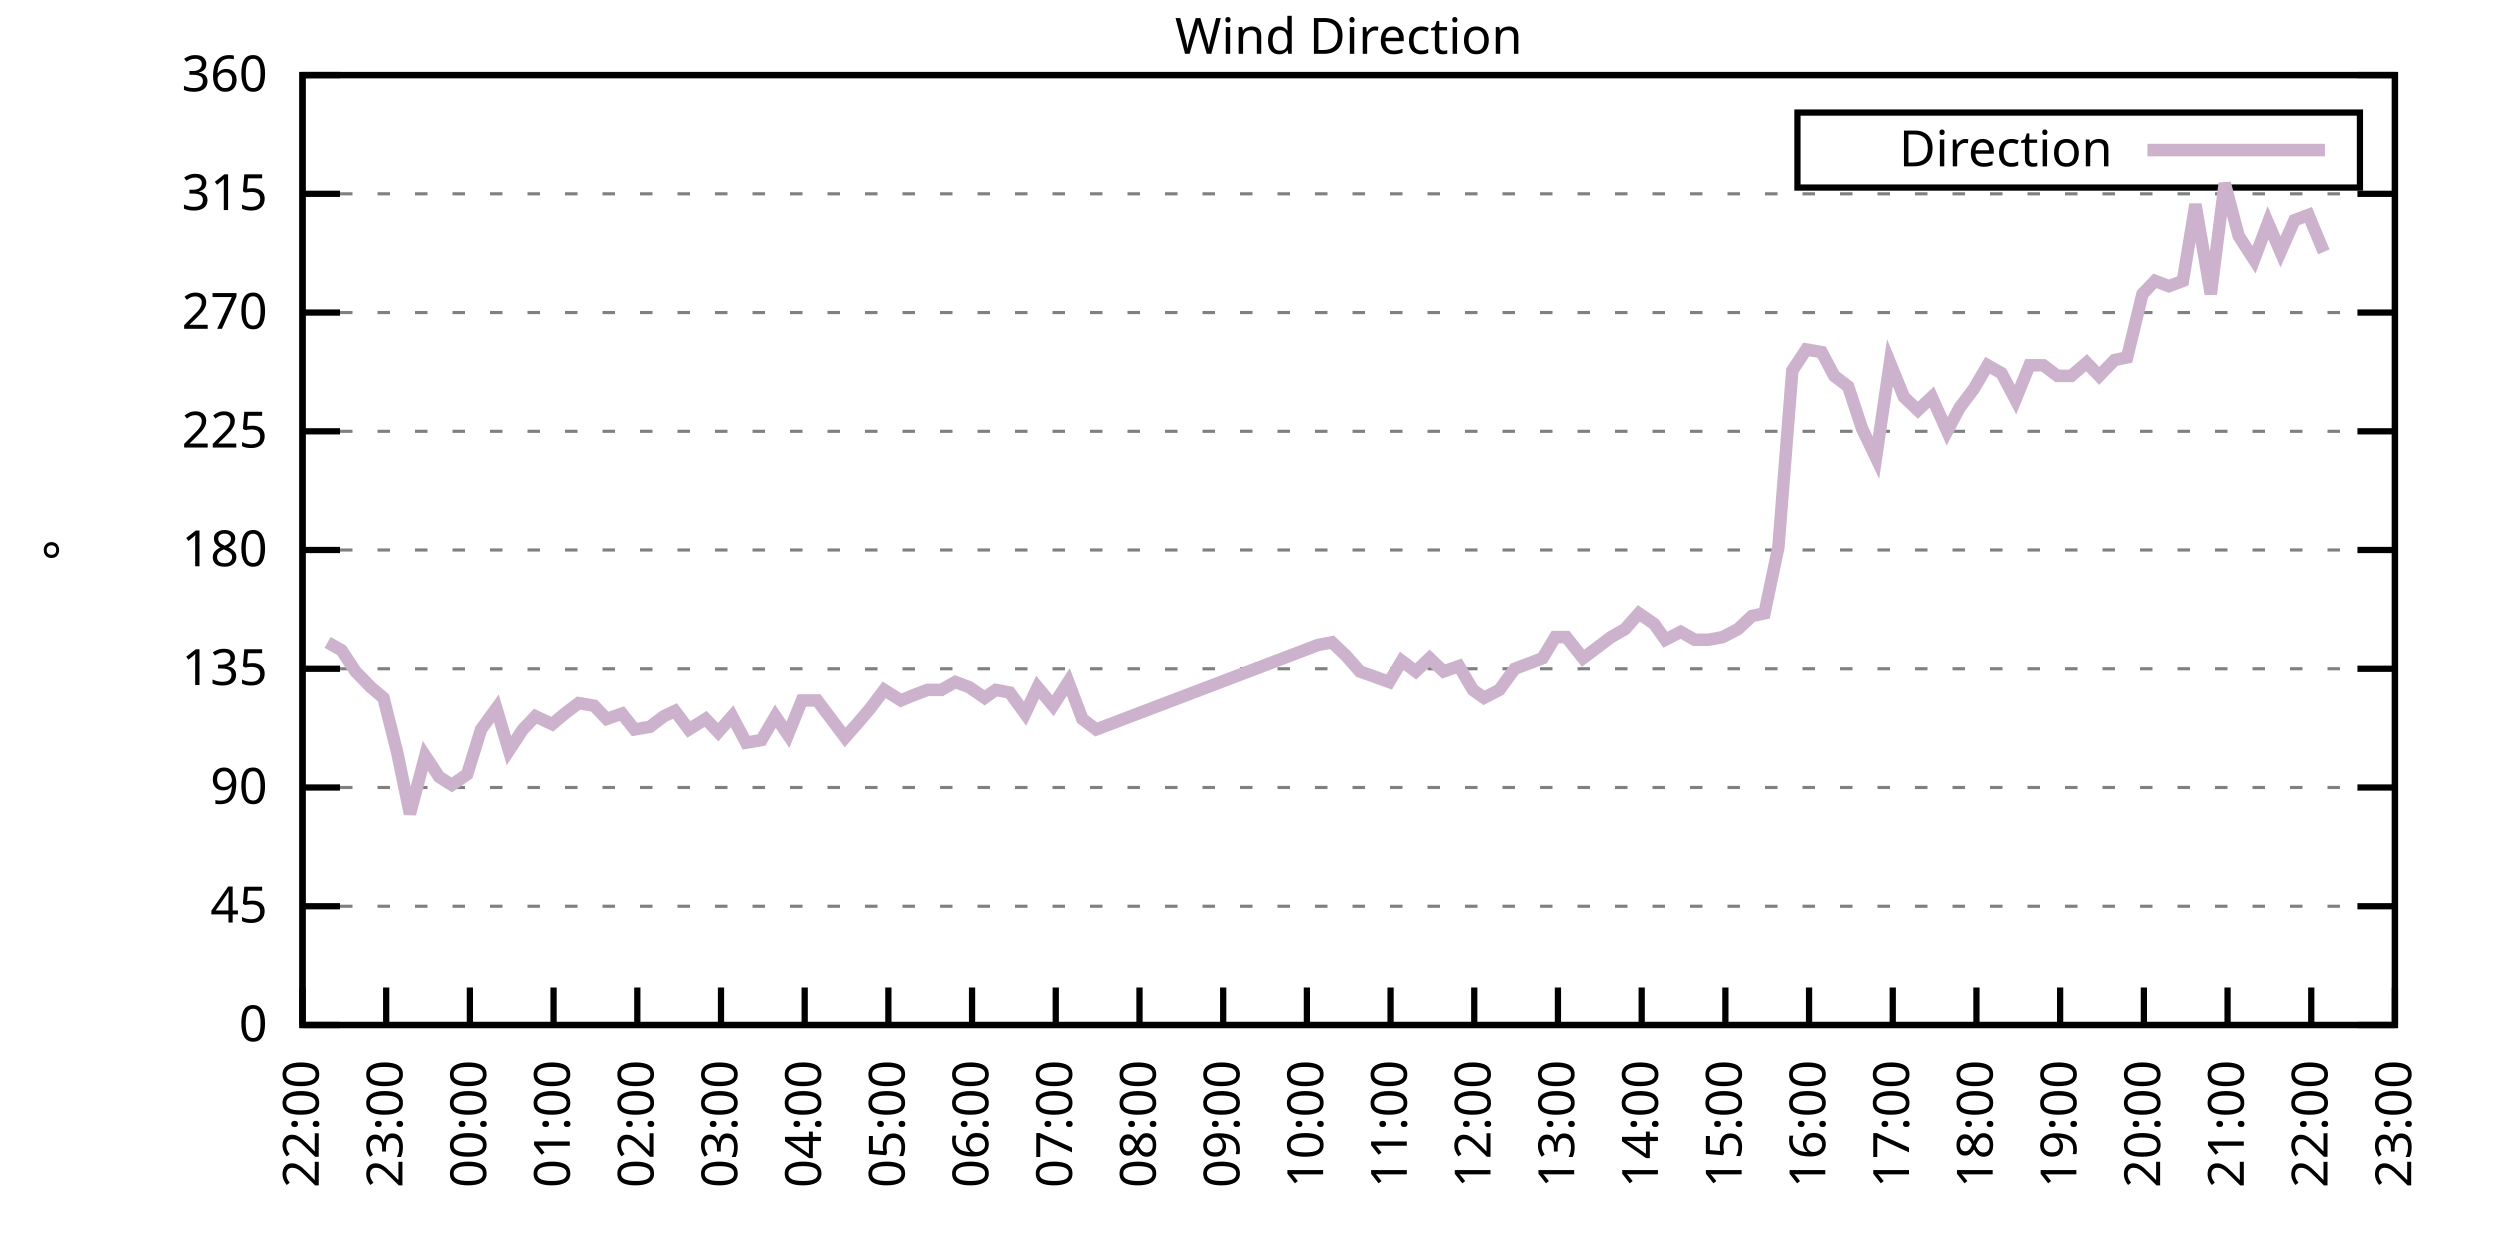
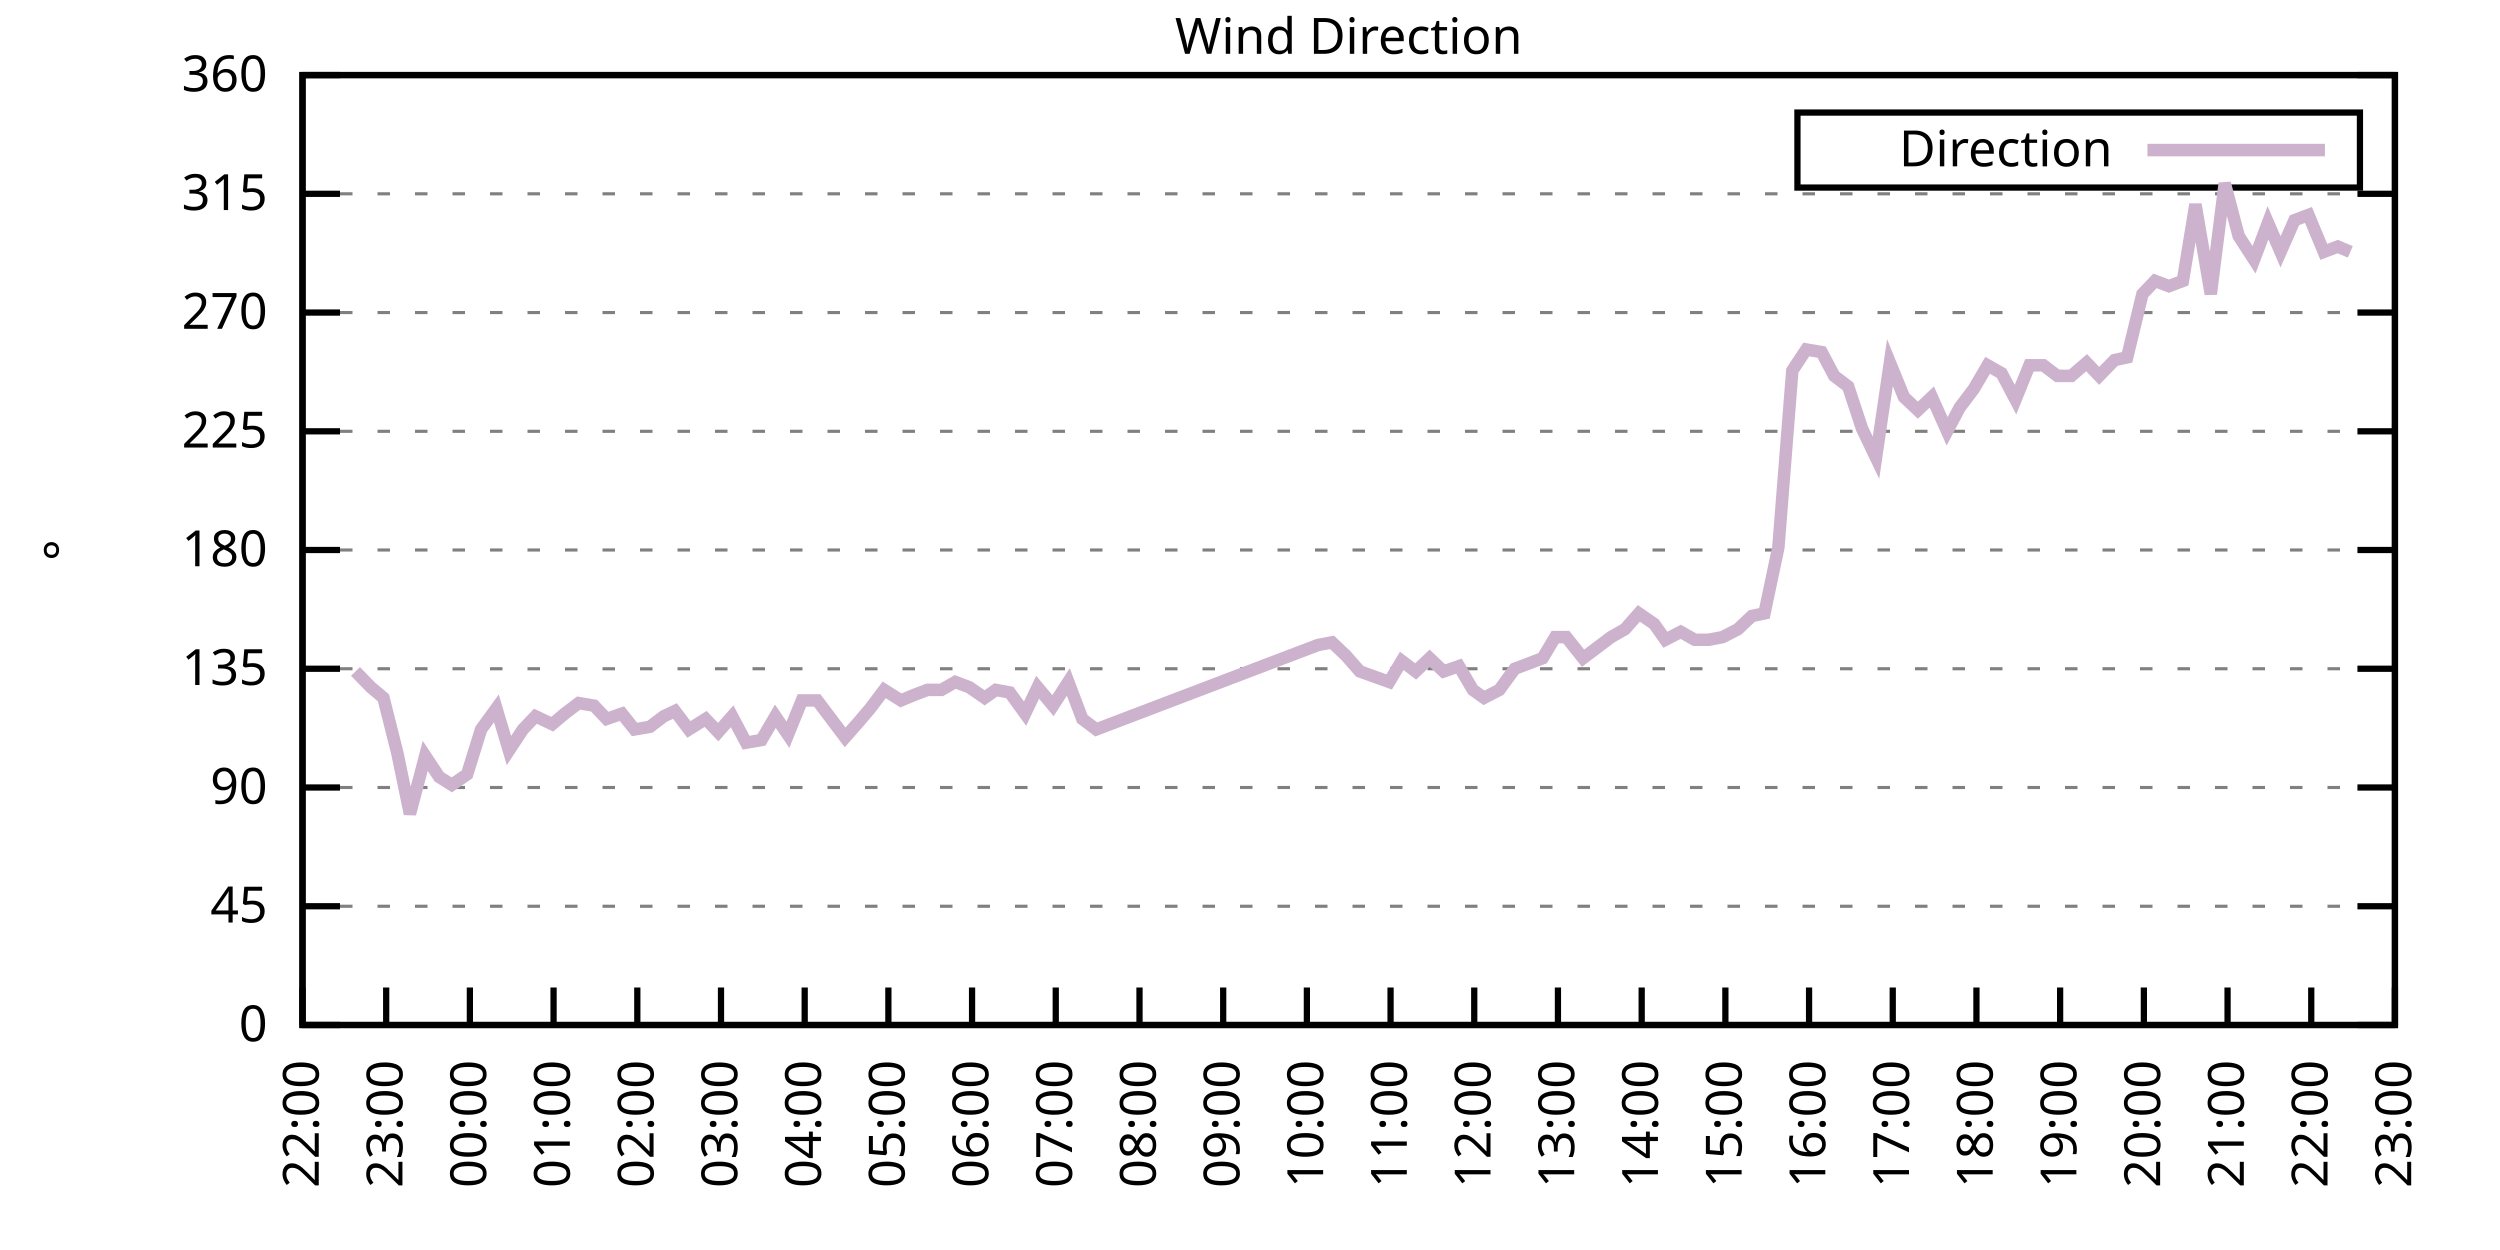
<svg xmlns="http://www.w3.org/2000/svg" xmlns:xlink="http://www.w3.org/1999/xlink" width="400" height="200" viewBox="0 0 400 200">
  <g id="gnuplot_canvas">
    <rect x="0" y="0" width="400" height="200" fill="none" />
    <defs>
      <circle id="gpDot" r="0.5" stroke-width="0.5" stroke="currentColor" />
      <path id="gpPt0" stroke-width="0.333" stroke="currentColor" d="M-1,0 h2 M0,-1 v2" />
      <path id="gpPt1" stroke-width="0.333" stroke="currentColor" d="M-1,-1 L1,1 M1,-1 L-1,1" />
      <path id="gpPt2" stroke-width="0.333" stroke="currentColor" d="M-1,0 L1,0 M0,-1 L0,1 M-1,-1 L1,1 M-1,1 L1,-1" />
      <rect id="gpPt3" stroke-width="0.333" stroke="currentColor" x="-1" y="-1" width="2" height="2" />
      <rect id="gpPt4" stroke-width="0.333" stroke="currentColor" fill="currentColor" x="-1" y="-1" width="2" height="2" />
      <circle id="gpPt5" stroke-width="0.333" stroke="currentColor" cx="0" cy="0" r="1" />
      <use xlink:href="#gpPt5" id="gpPt6" fill="currentColor" stroke="none" />
      <path id="gpPt7" stroke-width="0.333" stroke="currentColor" d="M0,-1.33 L-1.33,0.67 L1.33,0.67 z" />
      <use xlink:href="#gpPt7" id="gpPt8" fill="currentColor" stroke="none" />
      <use xlink:href="#gpPt7" id="gpPt9" stroke="currentColor" transform="rotate(180)" />
      <use xlink:href="#gpPt9" id="gpPt10" fill="currentColor" stroke="none" />
      <use xlink:href="#gpPt3" id="gpPt11" stroke="currentColor" transform="rotate(45)" />
      <use xlink:href="#gpPt11" id="gpPt12" fill="currentColor" stroke="none" />
      <path id="gpPt13" stroke-width="0.333" stroke="currentColor" d="M0,1.330 L1.265,0.411 L0.782,-1.067 L-0.782,-1.076 L-1.265,0.411 z" />
      <use xlink:href="#gpPt13" id="gpPt14" fill="currentColor" stroke="none" />
      <filter id="textbox" filterUnits="objectBoundingBox" x="0" y="0" height="1" width="1">
        <feFlood flood-color="white" flood-opacity="1" result="bgnd" />
        <feComposite in="SourceGraphic" in2="bgnd" operator="atop" />
      </filter>
      <filter id="greybox" filterUnits="objectBoundingBox" x="0" y="0" height="1" width="1">
        <feFlood flood-color="lightgrey" flood-opacity="1" result="grey" />
        <feComposite in="SourceGraphic" in2="grey" operator="atop" />
      </filter>
    </defs>
    <g fill="none" color="white" stroke="currentColor" stroke-width="1.00" stroke-linecap="butt" stroke-linejoin="miter">
</g>
    <g fill="none" color="black" stroke="currentColor" stroke-width="1.00" stroke-linecap="butt" stroke-linejoin="miter">
      <g stroke="none" shape-rendering="crispEdges">
        <polygon fill="rgb(255, 255, 255)" points="48.40,164.00 383.18,164.00 383.18,12.02 48.40,12.02 " />
      </g>
    </g>
    <g fill="none" color="black" stroke="currentColor" stroke-width="1.00" stroke-linecap="butt" stroke-linejoin="miter">
</g>
    <g fill="none" color="black" stroke="black" stroke-width="0.50" stroke-linecap="butt" stroke-linejoin="miter">
</g>
    <g fill="none" color="gray" stroke="currentColor" stroke-width="0.50" stroke-linecap="butt" stroke-linejoin="miter">
      <path stroke="gray" stroke-dasharray="2,4" class="gridline" d="M48.40,164.00 L383.19,164.00  " />
    </g>
    <g fill="none" color="gray" stroke="gray" stroke-width="1.00" stroke-linecap="butt" stroke-linejoin="miter">
</g>
    <g fill="none" color="black" stroke="currentColor" stroke-width="1.00" stroke-linecap="butt" stroke-linejoin="miter">
      <path stroke="black" d="M48.40,164.00 L54.40,164.00 M383.19,164.00 L377.19,164.00  " />
      <g transform="translate(42.80,166.60)" stroke="none" fill="black" font-family="Sans" font-size="8.00" text-anchor="end">
        <text>
          <tspan font-family="Sans"> 0</tspan>
        </text>
      </g>
    </g>
    <g fill="none" color="black" stroke="currentColor" stroke-width="1.00" stroke-linecap="butt" stroke-linejoin="miter">
</g>
    <g fill="none" color="black" stroke="black" stroke-width="0.50" stroke-linecap="butt" stroke-linejoin="miter">
</g>
    <g fill="none" color="gray" stroke="currentColor" stroke-width="0.50" stroke-linecap="butt" stroke-linejoin="miter">
      <path stroke="gray" stroke-dasharray="2,4" class="gridline" d="M48.40,145.00 L383.19,145.00  " />
    </g>
    <g fill="none" color="gray" stroke="gray" stroke-width="1.00" stroke-linecap="butt" stroke-linejoin="miter">
</g>
    <g fill="none" color="black" stroke="currentColor" stroke-width="1.00" stroke-linecap="butt" stroke-linejoin="miter">
      <path stroke="black" d="M48.40,145.00 L54.40,145.00 M383.19,145.00 L377.19,145.00  " />
      <g transform="translate(42.80,147.60)" stroke="none" fill="black" font-family="Sans" font-size="8.00" text-anchor="end">
        <text>
          <tspan font-family="Sans"> 45</tspan>
        </text>
      </g>
    </g>
    <g fill="none" color="black" stroke="currentColor" stroke-width="1.00" stroke-linecap="butt" stroke-linejoin="miter">
</g>
    <g fill="none" color="black" stroke="black" stroke-width="0.50" stroke-linecap="butt" stroke-linejoin="miter">
</g>
    <g fill="none" color="gray" stroke="currentColor" stroke-width="0.50" stroke-linecap="butt" stroke-linejoin="miter">
      <path stroke="gray" stroke-dasharray="2,4" class="gridline" d="M48.40,126.00 L383.19,126.00  " />
    </g>
    <g fill="none" color="gray" stroke="gray" stroke-width="1.00" stroke-linecap="butt" stroke-linejoin="miter">
</g>
    <g fill="none" color="black" stroke="currentColor" stroke-width="1.00" stroke-linecap="butt" stroke-linejoin="miter">
      <path stroke="black" d="M48.40,126.00 L54.40,126.00 M383.19,126.00 L377.19,126.00  " />
      <g transform="translate(42.80,128.60)" stroke="none" fill="black" font-family="Sans" font-size="8.00" text-anchor="end">
        <text>
          <tspan font-family="Sans"> 90</tspan>
        </text>
      </g>
    </g>
    <g fill="none" color="black" stroke="currentColor" stroke-width="1.00" stroke-linecap="butt" stroke-linejoin="miter">
</g>
    <g fill="none" color="black" stroke="black" stroke-width="0.50" stroke-linecap="butt" stroke-linejoin="miter">
</g>
    <g fill="none" color="gray" stroke="currentColor" stroke-width="0.50" stroke-linecap="butt" stroke-linejoin="miter">
      <path stroke="gray" stroke-dasharray="2,4" class="gridline" d="M48.40,107.00 L383.19,107.00  " />
    </g>
    <g fill="none" color="gray" stroke="gray" stroke-width="1.00" stroke-linecap="butt" stroke-linejoin="miter">
</g>
    <g fill="none" color="black" stroke="currentColor" stroke-width="1.00" stroke-linecap="butt" stroke-linejoin="miter">
      <path stroke="black" d="M48.40,107.00 L54.40,107.00 M383.19,107.00 L377.19,107.00  " />
      <g transform="translate(42.80,109.60)" stroke="none" fill="black" font-family="Sans" font-size="8.00" text-anchor="end">
        <text>
          <tspan font-family="Sans"> 135</tspan>
        </text>
      </g>
    </g>
    <g fill="none" color="black" stroke="currentColor" stroke-width="1.00" stroke-linecap="butt" stroke-linejoin="miter">
</g>
    <g fill="none" color="black" stroke="black" stroke-width="0.50" stroke-linecap="butt" stroke-linejoin="miter">
</g>
    <g fill="none" color="gray" stroke="currentColor" stroke-width="0.50" stroke-linecap="butt" stroke-linejoin="miter">
      <path stroke="gray" stroke-dasharray="2,4" class="gridline" d="M48.40,88.00 L383.19,88.00  " />
    </g>
    <g fill="none" color="gray" stroke="gray" stroke-width="1.00" stroke-linecap="butt" stroke-linejoin="miter">
</g>
    <g fill="none" color="black" stroke="currentColor" stroke-width="1.00" stroke-linecap="butt" stroke-linejoin="miter">
      <path stroke="black" d="M48.40,88.00 L54.40,88.00 M383.19,88.00 L377.19,88.00  " />
      <g transform="translate(42.80,90.60)" stroke="none" fill="black" font-family="Sans" font-size="8.00" text-anchor="end">
        <text>
          <tspan font-family="Sans"> 180</tspan>
        </text>
      </g>
    </g>
    <g fill="none" color="black" stroke="currentColor" stroke-width="1.00" stroke-linecap="butt" stroke-linejoin="miter">
</g>
    <g fill="none" color="black" stroke="black" stroke-width="0.50" stroke-linecap="butt" stroke-linejoin="miter">
</g>
    <g fill="none" color="gray" stroke="currentColor" stroke-width="0.50" stroke-linecap="butt" stroke-linejoin="miter">
      <path stroke="gray" stroke-dasharray="2,4" class="gridline" d="M48.40,69.01 L383.19,69.01  " />
    </g>
    <g fill="none" color="gray" stroke="gray" stroke-width="1.00" stroke-linecap="butt" stroke-linejoin="miter">
</g>
    <g fill="none" color="black" stroke="currentColor" stroke-width="1.00" stroke-linecap="butt" stroke-linejoin="miter">
      <path stroke="black" d="M48.40,69.01 L54.40,69.01 M383.19,69.01 L377.19,69.01  " />
      <g transform="translate(42.80,71.61)" stroke="none" fill="black" font-family="Sans" font-size="8.00" text-anchor="end">
        <text>
          <tspan font-family="Sans"> 225</tspan>
        </text>
      </g>
    </g>
    <g fill="none" color="black" stroke="currentColor" stroke-width="1.00" stroke-linecap="butt" stroke-linejoin="miter">
</g>
    <g fill="none" color="black" stroke="black" stroke-width="0.50" stroke-linecap="butt" stroke-linejoin="miter">
</g>
    <g fill="none" color="gray" stroke="currentColor" stroke-width="0.50" stroke-linecap="butt" stroke-linejoin="miter">
      <path stroke="gray" stroke-dasharray="2,4" class="gridline" d="M48.40,50.01 L383.19,50.01  " />
    </g>
    <g fill="none" color="gray" stroke="gray" stroke-width="1.00" stroke-linecap="butt" stroke-linejoin="miter">
</g>
    <g fill="none" color="black" stroke="currentColor" stroke-width="1.00" stroke-linecap="butt" stroke-linejoin="miter">
      <path stroke="black" d="M48.40,50.01 L54.40,50.01 M383.19,50.01 L377.19,50.01  " />
      <g transform="translate(42.80,52.61)" stroke="none" fill="black" font-family="Sans" font-size="8.00" text-anchor="end">
        <text>
          <tspan font-family="Sans"> 270</tspan>
        </text>
      </g>
    </g>
    <g fill="none" color="black" stroke="currentColor" stroke-width="1.00" stroke-linecap="butt" stroke-linejoin="miter">
</g>
    <g fill="none" color="black" stroke="black" stroke-width="0.50" stroke-linecap="butt" stroke-linejoin="miter">
</g>
    <g fill="none" color="gray" stroke="currentColor" stroke-width="0.50" stroke-linecap="butt" stroke-linejoin="miter">
      <path stroke="gray" stroke-dasharray="2,4" class="gridline" d="M48.40,31.01 L383.19,31.01  " />
    </g>
    <g fill="none" color="gray" stroke="gray" stroke-width="1.00" stroke-linecap="butt" stroke-linejoin="miter">
</g>
    <g fill="none" color="black" stroke="currentColor" stroke-width="1.00" stroke-linecap="butt" stroke-linejoin="miter">
      <path stroke="black" d="M48.40,31.01 L54.40,31.01 M383.19,31.01 L377.19,31.01  " />
      <g transform="translate(42.80,33.61)" stroke="none" fill="black" font-family="Sans" font-size="8.00" text-anchor="end">
        <text>
          <tspan font-family="Sans"> 315</tspan>
        </text>
      </g>
    </g>
    <g fill="none" color="black" stroke="currentColor" stroke-width="1.00" stroke-linecap="butt" stroke-linejoin="miter">
</g>
    <g fill="none" color="black" stroke="black" stroke-width="0.50" stroke-linecap="butt" stroke-linejoin="miter">
</g>
    <g fill="none" color="gray" stroke="currentColor" stroke-width="0.50" stroke-linecap="butt" stroke-linejoin="miter">
      <path stroke="gray" stroke-dasharray="2,4" class="gridline" d="M48.40,12.01 L383.19,12.01  " />
    </g>
    <g fill="none" color="gray" stroke="gray" stroke-width="1.00" stroke-linecap="butt" stroke-linejoin="miter">
</g>
    <g fill="none" color="black" stroke="currentColor" stroke-width="1.00" stroke-linecap="butt" stroke-linejoin="miter">
      <path stroke="black" d="M48.40,12.01 L54.40,12.01 M383.19,12.01 L377.19,12.01  " />
      <g transform="translate(42.80,14.61)" stroke="none" fill="black" font-family="Sans" font-size="8.00" text-anchor="end">
        <text>
          <tspan font-family="Sans"> 360</tspan>
        </text>
      </g>
    </g>
    <g fill="none" color="black" stroke="currentColor" stroke-width="1.00" stroke-linecap="butt" stroke-linejoin="miter">
      <path stroke="black" d="M48.40,164.00 L48.40,158.00  " />
      <g transform="translate(51.00,169.60) rotate(270.00)" stroke="none" fill="black" font-family="Sans" font-size="8.00" text-anchor="end">
        <text>
          <tspan font-family="Sans">22:00</tspan>
        </text>
      </g>
    </g>
    <g fill="none" color="black" stroke="currentColor" stroke-width="1.00" stroke-linecap="butt" stroke-linejoin="miter">
      <path stroke="black" d="M61.79,164.00 L61.79,158.00  " />
      <g transform="translate(64.39,169.60) rotate(270.00)" stroke="none" fill="black" font-family="Sans" font-size="8.00" text-anchor="end">
        <text>
          <tspan font-family="Sans">23:00</tspan>
        </text>
      </g>
    </g>
    <g fill="none" color="black" stroke="currentColor" stroke-width="1.00" stroke-linecap="butt" stroke-linejoin="miter">
      <path stroke="black" d="M75.18,164.00 L75.18,158.00  " />
      <g transform="translate(77.78,169.60) rotate(270.00)" stroke="none" fill="black" font-family="Sans" font-size="8.00" text-anchor="end">
        <text>
          <tspan font-family="Sans">00:00</tspan>
        </text>
      </g>
    </g>
    <g fill="none" color="black" stroke="currentColor" stroke-width="1.00" stroke-linecap="butt" stroke-linejoin="miter">
      <path stroke="black" d="M88.57,164.00 L88.57,158.00  " />
      <g transform="translate(91.17,169.60) rotate(270.00)" stroke="none" fill="black" font-family="Sans" font-size="8.00" text-anchor="end">
        <text>
          <tspan font-family="Sans">01:00</tspan>
        </text>
      </g>
    </g>
    <g fill="none" color="black" stroke="currentColor" stroke-width="1.00" stroke-linecap="butt" stroke-linejoin="miter">
      <path stroke="black" d="M101.97,164.00 L101.97,158.00  " />
      <g transform="translate(104.57,169.60) rotate(270.00)" stroke="none" fill="black" font-family="Sans" font-size="8.00" text-anchor="end">
        <text>
          <tspan font-family="Sans">02:00</tspan>
        </text>
      </g>
    </g>
    <g fill="none" color="black" stroke="currentColor" stroke-width="1.00" stroke-linecap="butt" stroke-linejoin="miter">
      <path stroke="black" d="M115.36,164.00 L115.36,158.00  " />
      <g transform="translate(117.96,169.60) rotate(270.00)" stroke="none" fill="black" font-family="Sans" font-size="8.00" text-anchor="end">
        <text>
          <tspan font-family="Sans">03:00</tspan>
        </text>
      </g>
    </g>
    <g fill="none" color="black" stroke="currentColor" stroke-width="1.00" stroke-linecap="butt" stroke-linejoin="miter">
      <path stroke="black" d="M128.75,164.00 L128.75,158.00  " />
      <g transform="translate(131.35,169.60) rotate(270.00)" stroke="none" fill="black" font-family="Sans" font-size="8.00" text-anchor="end">
        <text>
          <tspan font-family="Sans">04:00</tspan>
        </text>
      </g>
    </g>
    <g fill="none" color="black" stroke="currentColor" stroke-width="1.00" stroke-linecap="butt" stroke-linejoin="miter">
      <path stroke="black" d="M142.14,164.00 L142.14,158.00  " />
      <g transform="translate(144.74,169.60) rotate(270.00)" stroke="none" fill="black" font-family="Sans" font-size="8.00" text-anchor="end">
        <text>
          <tspan font-family="Sans">05:00</tspan>
        </text>
      </g>
    </g>
    <g fill="none" color="black" stroke="currentColor" stroke-width="1.00" stroke-linecap="butt" stroke-linejoin="miter">
      <path stroke="black" d="M155.53,164.00 L155.53,158.00  " />
      <g transform="translate(158.13,169.60) rotate(270.00)" stroke="none" fill="black" font-family="Sans" font-size="8.00" text-anchor="end">
        <text>
          <tspan font-family="Sans">06:00</tspan>
        </text>
      </g>
    </g>
    <g fill="none" color="black" stroke="currentColor" stroke-width="1.00" stroke-linecap="butt" stroke-linejoin="miter">
      <path stroke="black" d="M168.92,164.00 L168.92,158.00  " />
      <g transform="translate(171.52,169.60) rotate(270.00)" stroke="none" fill="black" font-family="Sans" font-size="8.00" text-anchor="end">
        <text>
          <tspan font-family="Sans">07:00</tspan>
        </text>
      </g>
    </g>
    <g fill="none" color="black" stroke="currentColor" stroke-width="1.00" stroke-linecap="butt" stroke-linejoin="miter">
      <path stroke="black" d="M182.32,164.00 L182.32,158.00  " />
      <g transform="translate(184.92,169.60) rotate(270.00)" stroke="none" fill="black" font-family="Sans" font-size="8.00" text-anchor="end">
        <text>
          <tspan font-family="Sans">08:00</tspan>
        </text>
      </g>
    </g>
    <g fill="none" color="black" stroke="currentColor" stroke-width="1.00" stroke-linecap="butt" stroke-linejoin="miter">
      <path stroke="black" d="M195.71,164.00 L195.71,158.00  " />
      <g transform="translate(198.31,169.60) rotate(270.00)" stroke="none" fill="black" font-family="Sans" font-size="8.00" text-anchor="end">
        <text>
          <tspan font-family="Sans">09:00</tspan>
        </text>
      </g>
    </g>
    <g fill="none" color="black" stroke="currentColor" stroke-width="1.00" stroke-linecap="butt" stroke-linejoin="miter">
      <path stroke="black" d="M209.10,164.00 L209.10,158.00  " />
      <g transform="translate(211.70,169.60) rotate(270.00)" stroke="none" fill="black" font-family="Sans" font-size="8.00" text-anchor="end">
        <text>
          <tspan font-family="Sans">10:00</tspan>
        </text>
      </g>
    </g>
    <g fill="none" color="black" stroke="currentColor" stroke-width="1.00" stroke-linecap="butt" stroke-linejoin="miter">
      <path stroke="black" d="M222.49,164.00 L222.49,158.00  " />
      <g transform="translate(225.09,169.60) rotate(270.00)" stroke="none" fill="black" font-family="Sans" font-size="8.00" text-anchor="end">
        <text>
          <tspan font-family="Sans">11:00</tspan>
        </text>
      </g>
    </g>
    <g fill="none" color="black" stroke="currentColor" stroke-width="1.00" stroke-linecap="butt" stroke-linejoin="miter">
      <path stroke="black" d="M235.88,164.00 L235.88,158.00  " />
      <g transform="translate(238.48,169.60) rotate(270.00)" stroke="none" fill="black" font-family="Sans" font-size="8.00" text-anchor="end">
        <text>
          <tspan font-family="Sans">12:00</tspan>
        </text>
      </g>
    </g>
    <g fill="none" color="black" stroke="currentColor" stroke-width="1.00" stroke-linecap="butt" stroke-linejoin="miter">
      <path stroke="black" d="M249.27,164.00 L249.27,158.00  " />
      <g transform="translate(251.87,169.60) rotate(270.00)" stroke="none" fill="black" font-family="Sans" font-size="8.00" text-anchor="end">
        <text>
          <tspan font-family="Sans">13:00</tspan>
        </text>
      </g>
    </g>
    <g fill="none" color="black" stroke="currentColor" stroke-width="1.00" stroke-linecap="butt" stroke-linejoin="miter">
      <path stroke="black" d="M262.67,164.00 L262.67,158.00  " />
      <g transform="translate(265.27,169.60) rotate(270.00)" stroke="none" fill="black" font-family="Sans" font-size="8.00" text-anchor="end">
        <text>
          <tspan font-family="Sans">14:00</tspan>
        </text>
      </g>
    </g>
    <g fill="none" color="black" stroke="currentColor" stroke-width="1.00" stroke-linecap="butt" stroke-linejoin="miter">
      <path stroke="black" d="M276.06,164.00 L276.06,158.00  " />
      <g transform="translate(278.66,169.60) rotate(270.00)" stroke="none" fill="black" font-family="Sans" font-size="8.00" text-anchor="end">
        <text>
          <tspan font-family="Sans">15:00</tspan>
        </text>
      </g>
    </g>
    <g fill="none" color="black" stroke="currentColor" stroke-width="1.00" stroke-linecap="butt" stroke-linejoin="miter">
      <path stroke="black" d="M289.45,164.00 L289.45,158.00  " />
      <g transform="translate(292.05,169.60) rotate(270.00)" stroke="none" fill="black" font-family="Sans" font-size="8.00" text-anchor="end">
        <text>
          <tspan font-family="Sans">16:00</tspan>
        </text>
      </g>
    </g>
    <g fill="none" color="black" stroke="currentColor" stroke-width="1.00" stroke-linecap="butt" stroke-linejoin="miter">
      <path stroke="black" d="M302.84,164.00 L302.84,158.00  " />
      <g transform="translate(305.44,169.60) rotate(270.00)" stroke="none" fill="black" font-family="Sans" font-size="8.00" text-anchor="end">
        <text>
          <tspan font-family="Sans">17:00</tspan>
        </text>
      </g>
    </g>
    <g fill="none" color="black" stroke="currentColor" stroke-width="1.00" stroke-linecap="butt" stroke-linejoin="miter">
      <path stroke="black" d="M316.23,164.00 L316.23,158.00  " />
      <g transform="translate(318.83,169.60) rotate(270.00)" stroke="none" fill="black" font-family="Sans" font-size="8.00" text-anchor="end">
        <text>
          <tspan font-family="Sans">18:00</tspan>
        </text>
      </g>
    </g>
    <g fill="none" color="black" stroke="currentColor" stroke-width="1.00" stroke-linecap="butt" stroke-linejoin="miter">
      <path stroke="black" d="M329.62,164.00 L329.62,158.00  " />
      <g transform="translate(332.22,169.60) rotate(270.00)" stroke="none" fill="black" font-family="Sans" font-size="8.00" text-anchor="end">
        <text>
          <tspan font-family="Sans">19:00</tspan>
        </text>
      </g>
    </g>
    <g fill="none" color="black" stroke="currentColor" stroke-width="1.00" stroke-linecap="butt" stroke-linejoin="miter">
      <path stroke="black" d="M343.02,164.00 L343.02,158.00  " />
      <g transform="translate(345.62,169.60) rotate(270.00)" stroke="none" fill="black" font-family="Sans" font-size="8.00" text-anchor="end">
        <text>
          <tspan font-family="Sans">20:00</tspan>
        </text>
      </g>
    </g>
    <g fill="none" color="black" stroke="currentColor" stroke-width="1.00" stroke-linecap="butt" stroke-linejoin="miter">
      <path stroke="black" d="M356.41,164.00 L356.41,158.00  " />
      <g transform="translate(359.01,169.60) rotate(270.00)" stroke="none" fill="black" font-family="Sans" font-size="8.00" text-anchor="end">
        <text>
          <tspan font-family="Sans">21:00</tspan>
        </text>
      </g>
    </g>
    <g fill="none" color="black" stroke="currentColor" stroke-width="1.00" stroke-linecap="butt" stroke-linejoin="miter">
      <path stroke="black" d="M369.80,164.00 L369.80,158.00  " />
      <g transform="translate(372.40,169.60) rotate(270.00)" stroke="none" fill="black" font-family="Sans" font-size="8.00" text-anchor="end">
        <text>
          <tspan font-family="Sans">22:00</tspan>
        </text>
      </g>
    </g>
    <g fill="none" color="black" stroke="currentColor" stroke-width="1.00" stroke-linecap="butt" stroke-linejoin="miter">
      <path stroke="black" d="M383.19,164.00 L383.19,158.00  " />
      <g transform="translate(385.79,169.60) rotate(270.00)" stroke="none" fill="black" font-family="Sans" font-size="8.00" text-anchor="end">
        <text>
          <tspan font-family="Sans">23:00</tspan>
        </text>
      </g>
    </g>
    <g fill="none" color="black" stroke="currentColor" stroke-width="1.00" stroke-linecap="butt" stroke-linejoin="miter">
</g>
    <g fill="none" color="black" stroke="currentColor" stroke-width="1.00" stroke-linecap="butt" stroke-linejoin="miter">
      <path stroke="black" d="M48.40,12.01 L48.40,164.00 L383.19,164.00 L383.19,12.01 L48.40,12.01 Z  " />
    </g>
    <g fill="none" color="black" stroke="currentColor" stroke-width="1.00" stroke-linecap="butt" stroke-linejoin="miter">
</g>
    <g fill="none" color="black" stroke="currentColor" stroke-width="1.00" stroke-linecap="butt" stroke-linejoin="miter">
      <path stroke="black" d="M287.59,30.01 L287.59,18.01 L377.59,18.01 L377.59,30.01 L287.59,30.01 Z  " />
    </g>
    <g id="Wind_direction_plot_1">
      <g fill="none" color="white" stroke="black" stroke-width="2.00" stroke-linecap="butt" stroke-linejoin="miter">
</g>
      <g fill="none" color="black" stroke="currentColor" stroke-width="2.00" stroke-linecap="butt" stroke-linejoin="miter">
        <g transform="translate(337.99,26.61)" stroke="none" fill="black" font-family="Sans" font-size="8.00" text-anchor="end">
          <text>
            <tspan font-family="Sans">Direction</tspan>
          </text>
        </g>
      </g>
      <g fill="none" color="black" stroke="currentColor" stroke-width="2.00" stroke-linecap="butt" stroke-linejoin="miter">
-         <path stroke="rgb(204, 178, 204)" d="M343.59,24.01 L371.99,24.01 M52.42,102.78 L54.65,104.05 L56.88,107.43 L59.34,109.96 L61.35,111.65 L63.58,120.51   L65.59,130.22 L68.04,120.94 L70.27,124.31 L72.28,125.58 L74.74,123.89 L76.97,116.71 L79.42,113.34 L81.43,120.09   L83.66,116.71 L85.67,114.60 L88.35,115.87 L90.36,114.18 L92.59,112.49 L95.05,112.91 L97.06,115.03 L99.51,114.18   L101.52,116.71 L103.98,116.29 L106.21,114.60 L107.99,113.76 L110.22,116.71 L112.90,115.03 L114.91,117.14 L117.14,114.60   L119.38,118.83 L121.83,118.40 L124.06,114.60 L126.07,117.56 L128.30,112.07 L130.76,112.07 L135.22,117.98 L137.45,115.45   L139.24,113.34 L141.47,110.38 L144.15,112.07 L146.16,111.23 L148.39,110.38 L150.62,110.38 L152.85,109.11 L155.09,109.96   L157.54,111.65 L159.33,110.38 L161.56,110.80 L164.01,114.18 L166.02,109.96 L168.48,112.91 L170.93,109.11 L173.17,115.03   L175.40,116.71 L210.88,103.20 L213.12,102.78 L215.35,104.89 L217.58,107.43 L222.27,109.11 L224.28,105.74 L226.51,107.43   L228.74,105.31 L230.97,107.43 L233.43,106.58 L235.66,110.38 L237.44,111.65 L239.90,110.38 L242.36,107.00 L244.59,106.16   L246.82,105.31 L248.83,101.94 L250.61,101.94 L253.29,105.31 L255.52,103.63 L257.76,101.94 L259.99,100.67 L262.22,98.14   L264.67,99.83 L266.46,102.36 L268.92,101.09 L271.15,102.36 L273.38,102.36 L275.61,101.94 L278.07,100.67 L280.30,98.56   L282.31,98.14 L284.54,87.58 L286.77,59.30 L289.00,55.92 L291.46,56.34 L293.47,60.14 L295.70,61.83 L297.93,68.58   L300.16,73.23 L302.39,58.03 L304.63,63.52 L306.86,65.63 L309.09,63.52 L311.54,69.01 L313.55,65.21 L315.79,62.25   L318.02,58.45 L320.25,59.72 L322.48,63.94 L324.71,58.45 L326.95,58.45 L329.18,60.14 L331.41,60.14 L333.86,58.03   L335.87,60.14 L338.33,57.61 L340.34,57.18 L342.79,47.05 L344.80,44.94 L347.03,45.79 L349.26,44.94 L351.27,32.70   L353.73,47.05 L355.96,29.32 L358.19,37.76 L360.65,41.56 L362.88,35.65 L364.89,40.30 L367.12,35.23 L369.35,34.39   L371.81,40.30  " />
+         <path stroke="rgb(204, 178, 204)" d="M343.59,24.01 L371.99,24.01 M56.88,107.43 L59.34,109.96 L61.35,111.65 L63.58,120.51 L65.59,130.22 L68.04,120.94   L70.27,124.31 L72.28,125.58 L74.74,123.89 L76.97,116.71 L79.42,113.34 L81.43,120.09 L83.66,116.71 L85.67,114.60   L88.35,115.87 L90.36,114.18 L92.59,112.49 L95.05,112.91 L97.06,115.03 L99.51,114.18 L101.52,116.71 L103.98,116.29   L106.21,114.60 L107.99,113.76 L110.22,116.71 L112.90,115.03 L114.91,117.14 L117.14,114.60 L119.38,118.83 L121.83,118.40   L124.06,114.60 L126.07,117.56 L128.30,112.07 L130.76,112.07 L135.22,117.98 L137.45,115.45 L139.24,113.34 L141.47,110.38   L144.15,112.07 L146.16,111.23 L148.39,110.38 L150.62,110.38 L152.85,109.11 L155.09,109.96 L157.54,111.65 L159.33,110.38   L161.56,110.80 L164.01,114.18 L166.02,109.96 L168.48,112.91 L170.93,109.11 L173.17,115.03 L175.40,116.71 L210.88,103.20   L213.12,102.78 L215.35,104.89 L217.58,107.43 L222.27,109.11 L224.28,105.74 L226.51,107.43 L228.74,105.31 L230.97,107.43   L233.43,106.58 L235.66,110.38 L237.44,111.65 L239.90,110.38 L242.36,107.00 L244.59,106.16 L246.82,105.31 L248.83,101.94   L250.61,101.94 L253.29,105.31 L255.52,103.63 L257.76,101.94 L259.99,100.67 L262.22,98.14 L264.67,99.83 L266.46,102.36   L268.92,101.09 L271.15,102.36 L273.38,102.36 L275.61,101.94 L278.07,100.67 L280.30,98.56 L282.31,98.14 L284.54,87.58   L286.77,59.30 L289.00,55.92 L291.46,56.34 L293.47,60.14 L295.70,61.83 L297.93,68.58 L300.16,73.23 L302.39,58.03   L304.63,63.52 L306.86,65.63 L309.09,63.52 L311.54,69.01 L313.55,65.21 L315.79,62.25 L318.02,58.45 L320.25,59.72   L322.48,63.94 L324.71,58.45 L326.95,58.45 L329.18,60.14 L331.41,60.14 L333.86,58.03 L335.87,60.14 L338.33,57.61   L340.34,57.18 L342.79,47.05 L344.80,44.94 L347.03,45.79 L349.26,44.94 L351.27,32.70 L353.73,47.05 L355.96,29.32   L358.19,37.76 L360.65,41.56 L362.88,35.65 L364.89,40.30 L367.12,35.23 L369.35,34.39 L371.81,40.30 L374.04,39.45   L376.05,40.30  " />
      </g>
    </g>
    <g fill="none" color="black" stroke="currentColor" stroke-width="2.00" stroke-linecap="butt" stroke-linejoin="miter">
</g>
    <g fill="none" color="black" stroke="black" stroke-width="1.00" stroke-linecap="butt" stroke-linejoin="miter">
</g>
    <g fill="none" color="black" stroke="currentColor" stroke-width="1.00" stroke-linecap="butt" stroke-linejoin="miter">
      <path stroke="black" d="M48.40,12.01 L48.40,164.00 L383.19,164.00 L383.19,12.01 L48.40,12.01 Z  " />
      <g transform="translate(12.80,88.01) rotate(270.00)" stroke="none" fill="black" font-family="Sans" font-size="8.00" text-anchor="middle">
        <text>
          <tspan font-family="Sans">°</tspan>
        </text>
      </g>
    </g>
    <g fill="none" color="black" stroke="currentColor" stroke-width="1.00" stroke-linecap="butt" stroke-linejoin="miter">
</g>
    <g fill="none" color="black" stroke="currentColor" stroke-width="1.00" stroke-linecap="butt" stroke-linejoin="miter">
      <g transform="translate(215.79,8.61)" stroke="none" fill="black" font-family="Sans" font-size="8.00" text-anchor="middle">
        <text>
          <tspan font-family="Sans">Wind Direction</tspan>
        </text>
      </g>
    </g>
    <g fill="none" color="black" stroke="currentColor" stroke-width="1.00" stroke-linecap="butt" stroke-linejoin="miter">
</g>
  </g>
</svg>
